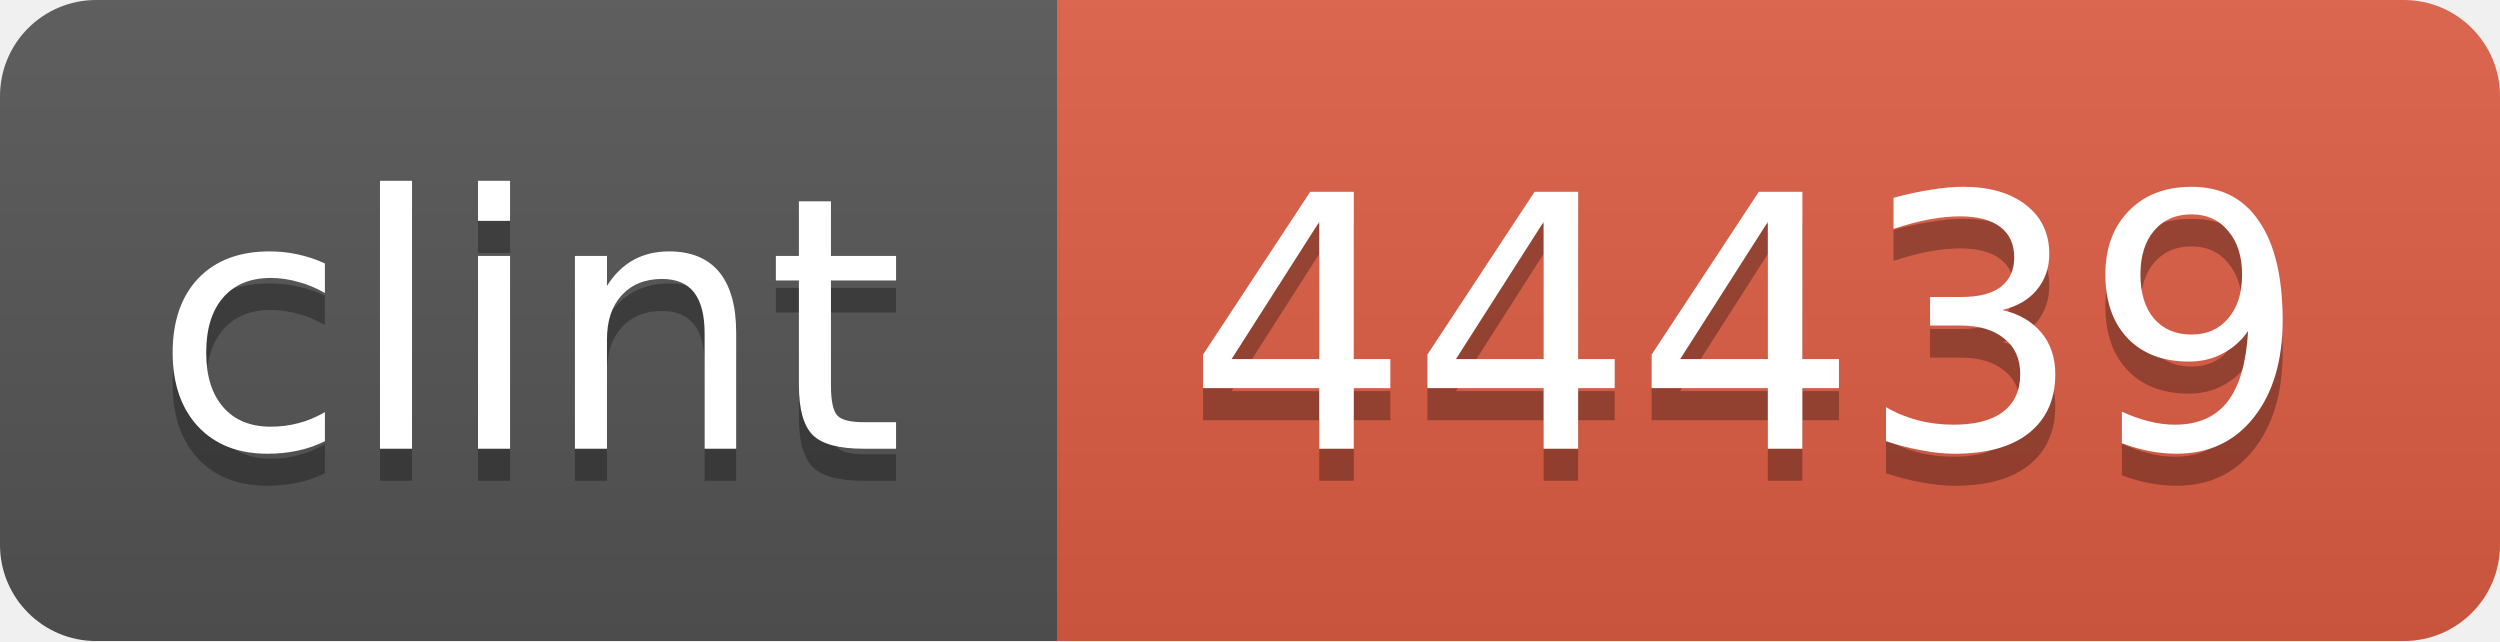
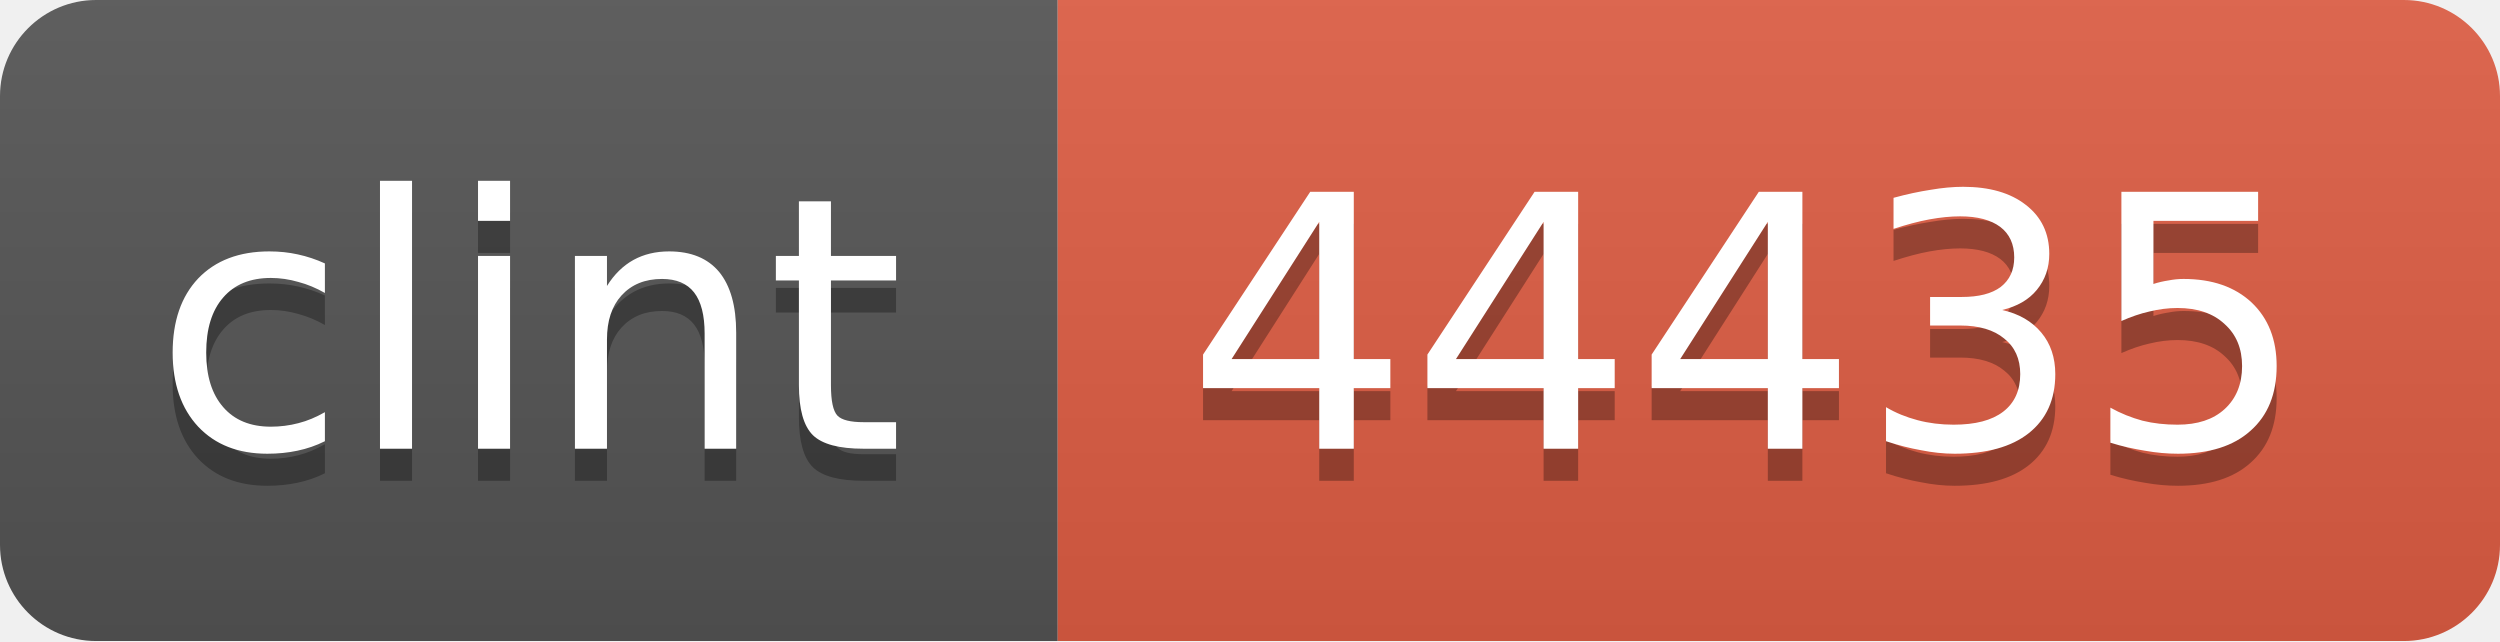
<svg xmlns="http://www.w3.org/2000/svg" width="78" height="20">
  <linearGradient id="b" x2="0" y2="100%">
    <stop offset="0" stop-color="#bbb" stop-opacity=".1" />
    <stop offset="1" stop-opacity=".1" />
  </linearGradient>
  <mask id="a">
    <rect width="78" height="20" rx="3" fill="#fff" />
  </mask>
  <g mask="url(#a)">
    <path fill="#555" d="M0 0h33v20H0z" />
    <path fill="#e05d44" d="M33 0h45v20H33z" />
    <path fill="url(#b)" d="M0 0h78v20H0z" />
  </g>
  <g fill="#fff" text-anchor="middle" font-family="DejaVu Sans,Verdana,Geneva,sans-serif" font-size="11">
    <text x="16.5" y="15" fill="#010101" fill-opacity=".3">clint</text>
    <text x="16.5" y="14">clint</text>
-     <text x="54.5" y="15" fill="#010101" fill-opacity=".3">44439</text>
-     <text x="54.5" y="14">44439</text>
+     <text x="54.5" y="15" fill="#010101" fill-opacity=".3">44435</text>
+     <text x="54.5" y="14">44435</text>
  </g>
</svg>
